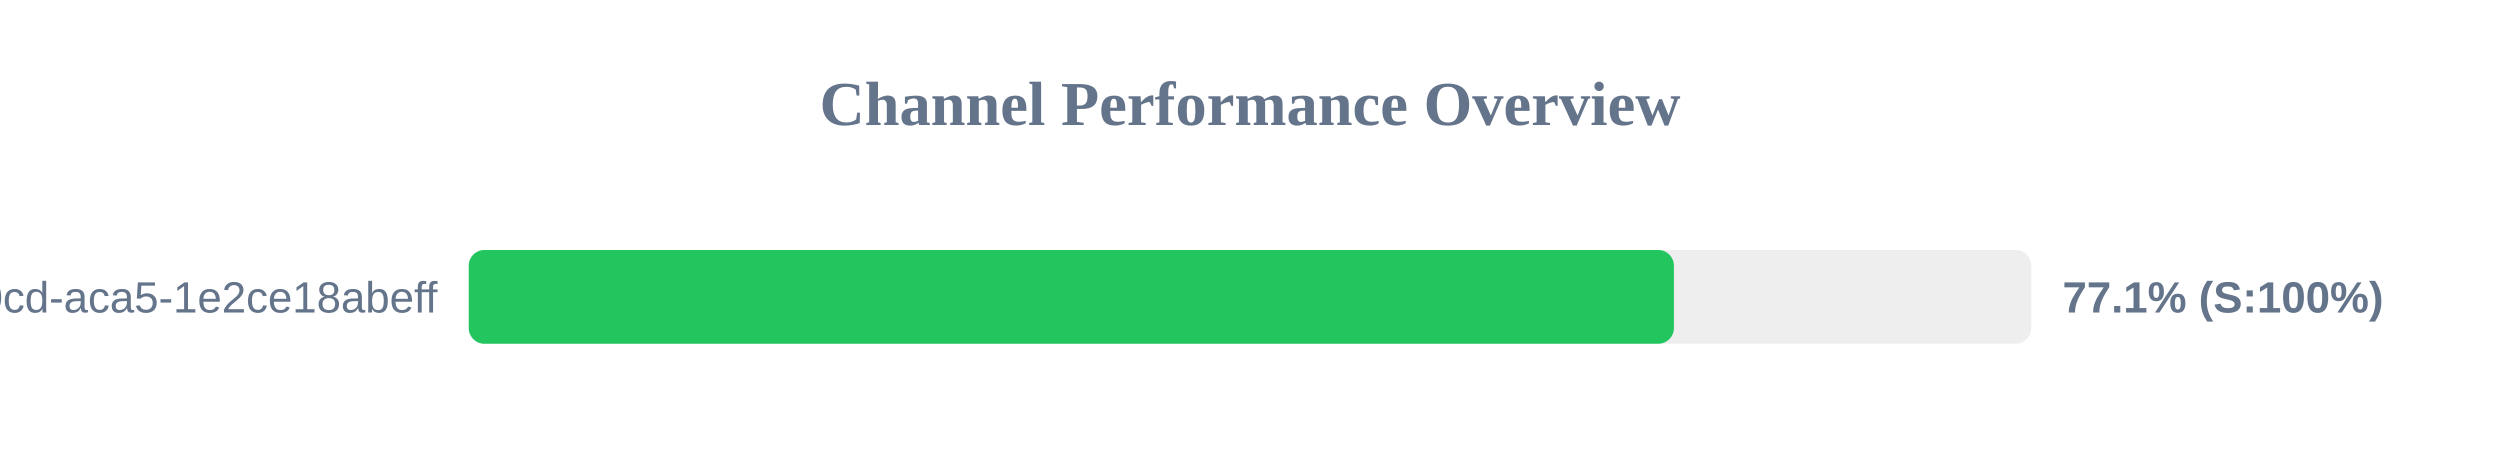
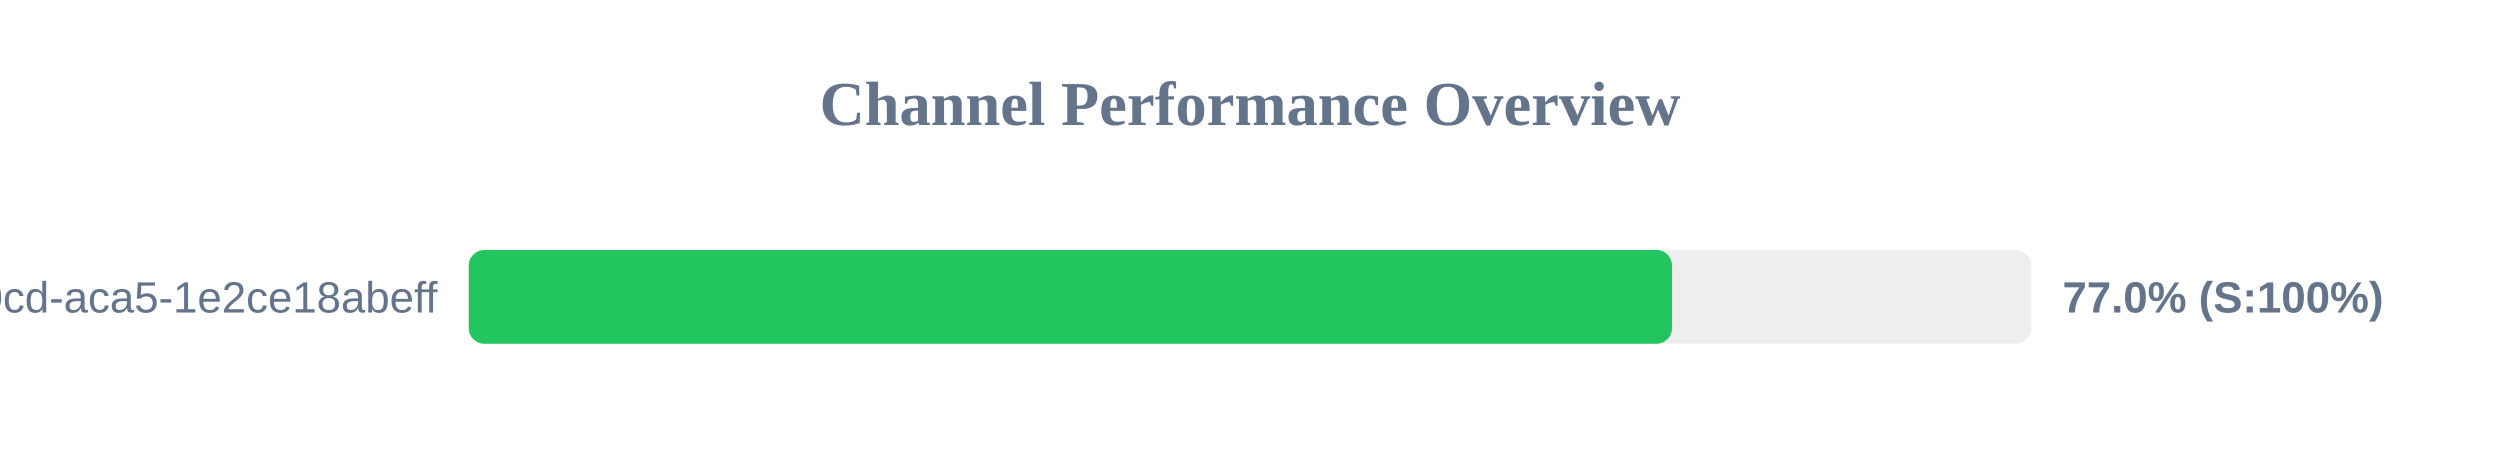
<svg xmlns="http://www.w3.org/2000/svg" width="800" height="150" version="1.1">
  <style>
        .row { font: 14px Arial; fill: #64748b; }
        .score { font: bold 14px Arial; fill: #64748b; }
    </style>
  <text x="400" y="40" text-anchor="middle" font-size="20px" font-weight="bold" fill="#64748b">Channel Performance Overview</text>
  <rect x="150" y="80" width="500" height="30" fill="#eee" rx="5" />
-   <rect x="150" y="80" width="385.65" height="30" fill="#22c55e" rx="5" />
+   <rect x="150" y="80" width="385.05" height="30" fill="#22c55e" rx="5" />
  <text x="140" y="100" text-anchor="end" class="row">?uuid=ebbeef45-0fd8-40cd-aca5-1e2ce18abeff</text>
-   <text x="660" y="100" text-anchor="start" class="score">77.1% (S:100%)</text>
+   <text x="660" y="100" text-anchor="start" class="score">77.0% (S:100%)</text>
</svg>
